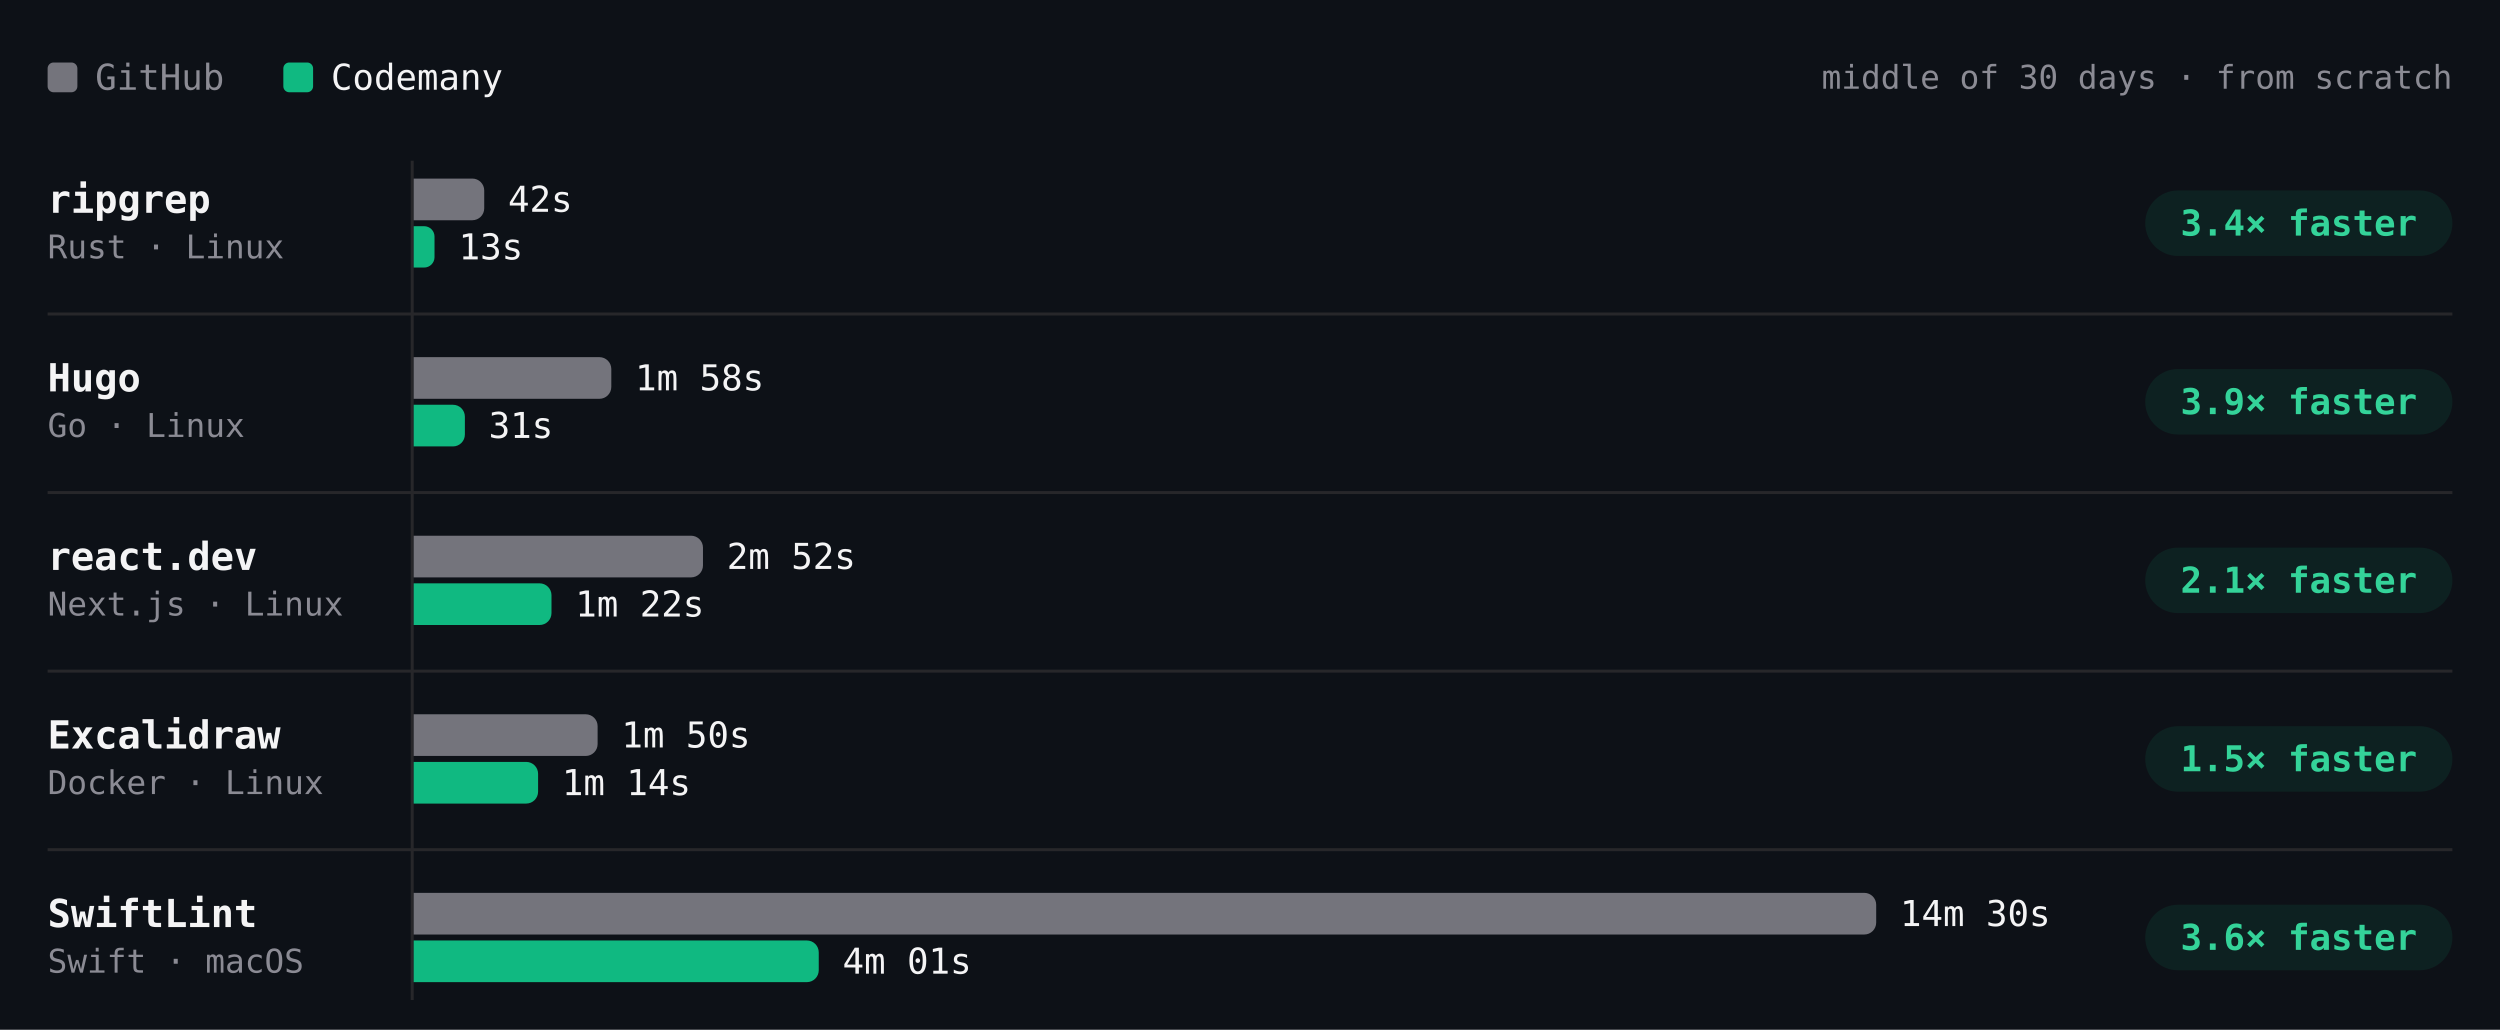
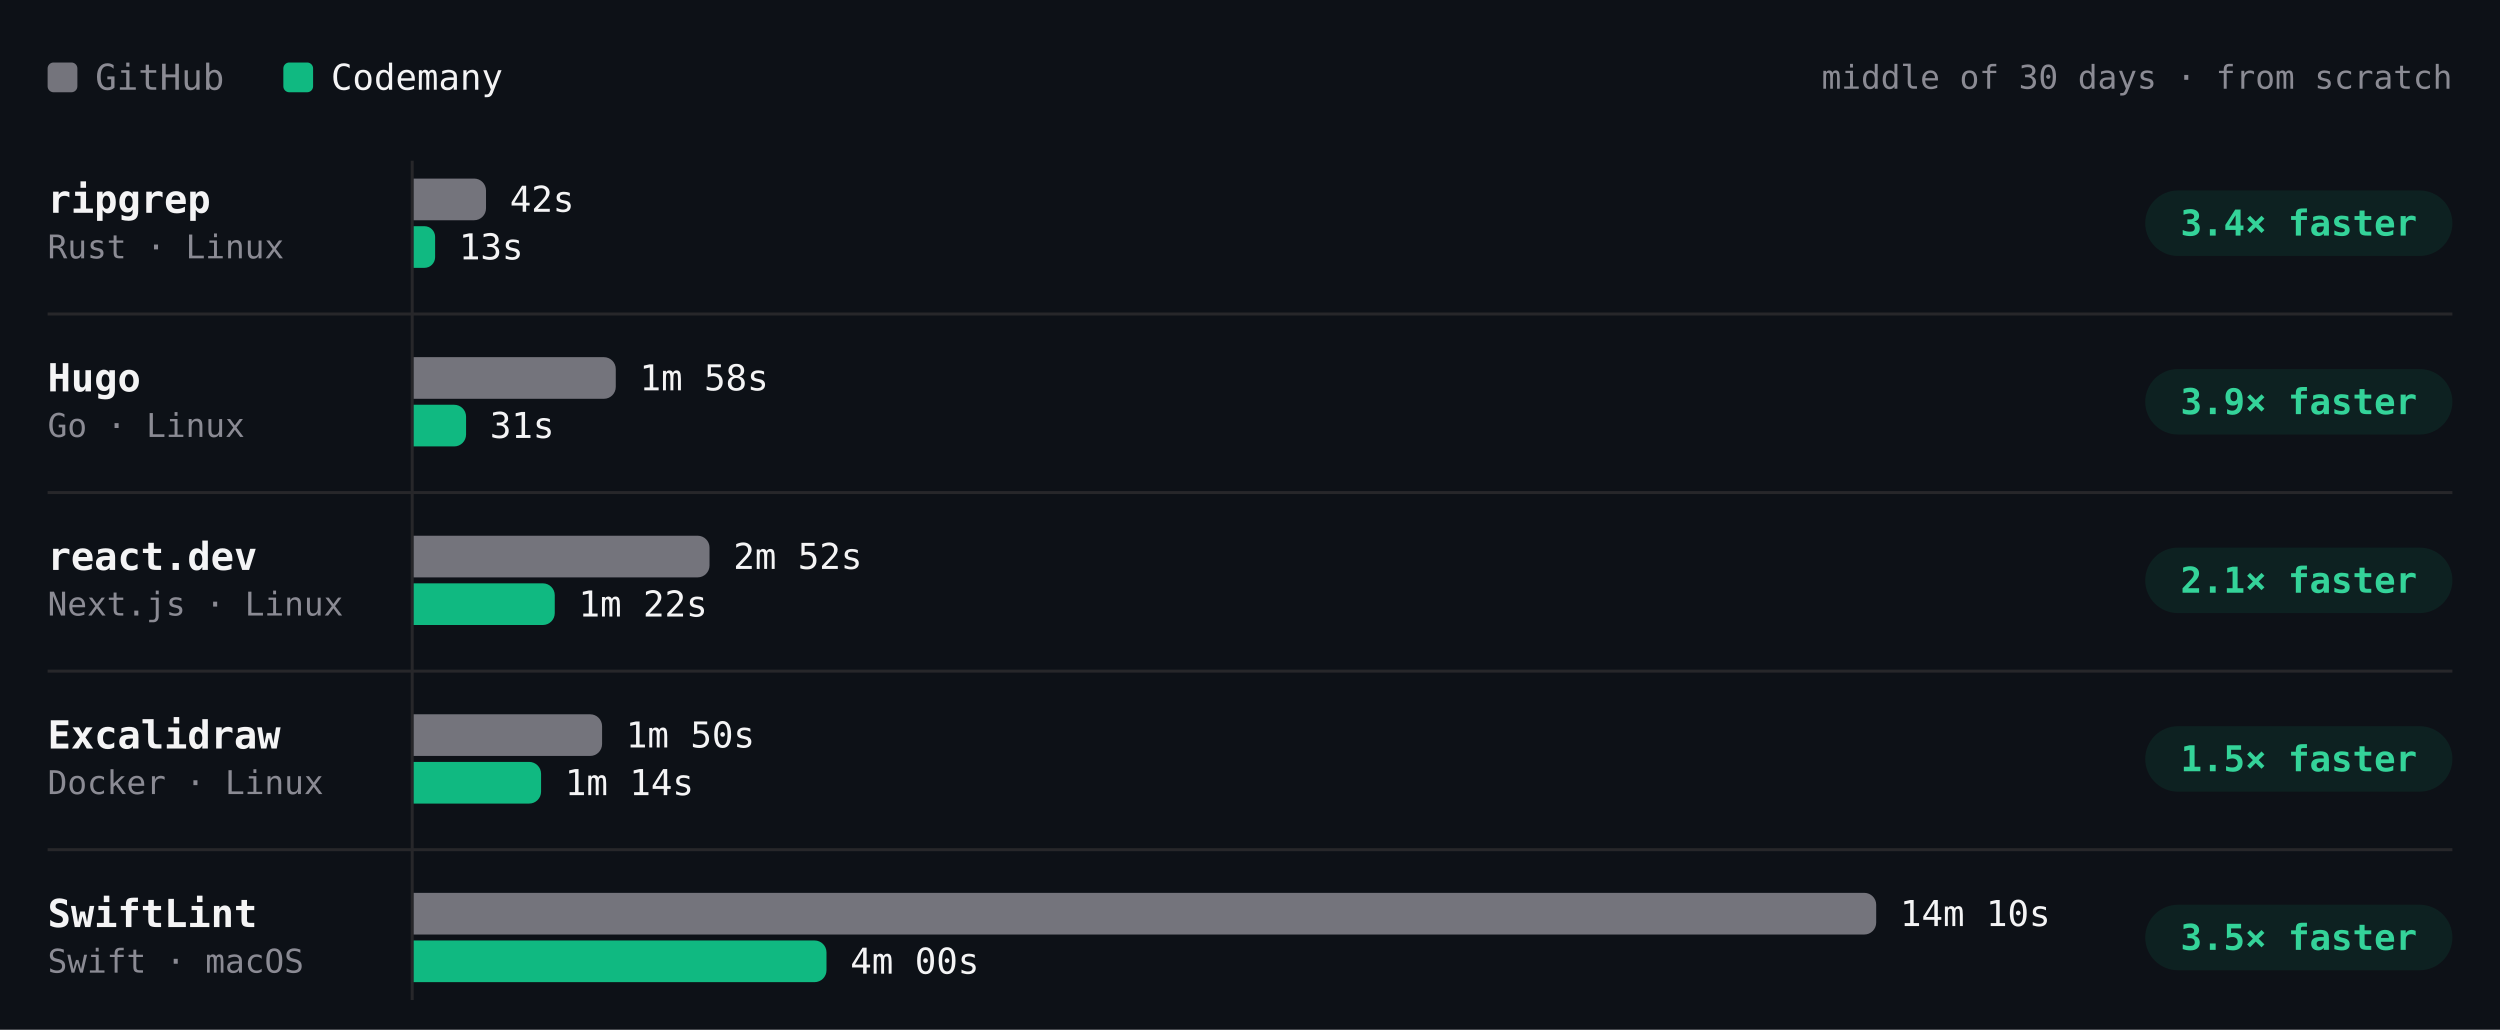
- <svg xmlns="http://www.w3.org/2000/svg" viewBox="0 0 840 346" width="840" height="346" role="img" aria-label="Build time per project, middle of 30 days · from scratch. ripgrep: GitHub 42s, Codemany 13s, 3.4× faster; Hugo: GitHub 1m 58s, Codemany 31s, 3.9× faster; react.dev: GitHub 2m 52s, Codemany 1m 22s, 2.1× faster; Excalidraw: GitHub 1m 50s, Codemany 1m 14s, 1.5× faster; SwiftLint: GitHub 14m 30s, Codemany 4m 01s, 3.6× faster." font-family="'JetBrains Mono', ui-monospace, SFMono-Regular, Menlo, monospace" style="max-width:100%;height:auto;font-variant-numeric:tabular-nums">
+ <svg xmlns="http://www.w3.org/2000/svg" viewBox="0 0 840 346" width="840" height="346" role="img" aria-label="Build time per project, middle of 30 days · from scratch. ripgrep: GitHub 42s, Codemany 13s, 3.4× faster; Hugo: GitHub 1m 58s, Codemany 31s, 3.9× faster; react.dev: GitHub 2m 52s, Codemany 1m 22s, 2.1× faster; Excalidraw: GitHub 1m 50s, Codemany 1m 14s, 1.5× faster; SwiftLint: GitHub 14m 10s, Codemany 4m 00s, 3.5× faster." font-family="'JetBrains Mono', ui-monospace, SFMono-Regular, Menlo, monospace" style="max-width:100%;height:auto;font-variant-numeric:tabular-nums">
  <rect width="840" height="346" fill="#0d1117" />
  <rect x="16" y="21" width="10" height="10" rx="2" fill="#74747c" />
  <text x="32" y="26" font-size="12" fill="#8b8b94" dominant-baseline="central">GitHub</text>
  <rect x="95.2" y="21" width="10" height="10" rx="2" fill="#10b981" />
  <text x="111.2" y="26" font-size="12" fill="#f4f4f5" dominant-baseline="central">Codemany</text>
  <text x="824" y="26" font-size="11" fill="#8b8b94" text-anchor="end" dominant-baseline="central">middle of 30 days · from scratch</text>
  <path d="M138.5 54L138.5 336" stroke="#27272a" stroke-width="1" fill="none" />
  <text x="16" y="67" font-size="13" fill="#f4f4f5" font-weight="600" dominant-baseline="central">ripgrep</text>
  <text x="16" y="83" font-size="11" fill="#8b8b94" dominant-baseline="central">Rust · Linux</text>
  <g class="bench-mark" data-tip="ripgrep · GitHub · 42s · middle of 8 runs" data-href="https://github.com/codemanyhq/bench-private/actions/runs/42677014514/job/129361080867" style="cursor:pointer">
    <rect x="139" y="59" width="549.8" height="16" fill="#0d1117" fill-opacity="0" />
-     <path d="M139 60h19.7a4 4 0 0 1 4 4v6a4 4 0 0 1 -4 4h-19.7z" fill="#74747c" />
-     <text x="170.7" y="67" font-size="12" fill="#f4f4f5" dominant-baseline="central">42s</text>
+     <path d="M139 60h20.3a4 4 0 0 1 4 4v6a4 4 0 0 1 -4 4h-20.3z" fill="#74747c" />
+     <text x="171.3" y="67" font-size="12" fill="#f4f4f5" dominant-baseline="central">42s</text>
  </g>
  <g class="bench-mark" data-tip="ripgrep · Codemany · 13s · middle of 8 runs" data-href="https://github.com/codemanyhq/bench/actions/runs/42681122621/job/129405993088" style="cursor:pointer">
    <rect x="139" y="75" width="549.8" height="16" fill="#0d1117" fill-opacity="0" />
-     <path d="M139 76h3.5a3.5 3.5 0 0 1 3.5 3.5v6.9a3.5 3.5 0 0 1 -3.5 3.5h-3.5z" fill="#10b981" />
-     <text x="154.1" y="83" font-size="12" fill="#f4f4f5" dominant-baseline="central">13s</text>
+     <path d="M139 76h3.6a3.6 3.6 0 0 1 3.6 3.6v6.8a3.6 3.6 0 0 1 -3.6 3.6h-3.6z" fill="#10b981" />
+     <text x="154.2" y="83" font-size="12" fill="#f4f4f5" dominant-baseline="central">13s</text>
  </g>
  <rect x="720.8" y="64" width="103.2" height="22" rx="11" fill="rgba(16,185,129,0.10)" />
  <text x="772.4" y="75" font-size="12" fill="#34d399" font-weight="600" text-anchor="middle" dominant-baseline="central">3.4× faster</text>
  <text x="16" y="127" font-size="13" fill="#f4f4f5" font-weight="600" dominant-baseline="central">Hugo</text>
  <text x="16" y="143" font-size="11" fill="#8b8b94" dominant-baseline="central">Go · Linux</text>
  <g class="bench-mark" data-tip="Hugo · GitHub · 1m 58s · middle of 8 runs" data-href="https://github.com/codemanyhq/bench-private/actions/runs/42677014514/job/129361080679" style="cursor:pointer">
    <rect x="139" y="119" width="549.8" height="16" fill="#0d1117" fill-opacity="0" />
-     <path d="M139 120h62.4a4 4 0 0 1 4 4v6a4 4 0 0 1 -4 4h-62.4z" fill="#74747c" />
-     <text x="213.4" y="127" font-size="12" fill="#f4f4f5" dominant-baseline="central">1m 58s</text>
+     <path d="M139 120h63.9a4 4 0 0 1 4 4v6a4 4 0 0 1 -4 4h-63.9z" fill="#74747c" />
+     <text x="214.9" y="127" font-size="12" fill="#f4f4f5" dominant-baseline="central">1m 58s</text>
  </g>
  <g class="bench-mark" data-tip="Hugo · Codemany · 31s · middle of 8 runs" data-href="https://github.com/codemanyhq/bench/actions/runs/42681122621/job/129406018347" style="cursor:pointer">
    <rect x="139" y="135" width="549.8" height="16" fill="#0d1117" fill-opacity="0" />
-     <path d="M139 136h13.2a4 4 0 0 1 4 4v6a4 4 0 0 1 -4 4h-13.2z" fill="#10b981" />
-     <text x="164.2" y="143" font-size="12" fill="#f4f4f5" dominant-baseline="central">31s</text>
+     <path d="M139 136h13.6a4 4 0 0 1 4 4v6a4 4 0 0 1 -4 4h-13.6z" fill="#10b981" />
+     <text x="164.6" y="143" font-size="12" fill="#f4f4f5" dominant-baseline="central">31s</text>
  </g>
  <rect x="720.8" y="124" width="103.2" height="22" rx="11" fill="rgba(16,185,129,0.10)" />
  <text x="772.4" y="135" font-size="12" fill="#34d399" font-weight="600" text-anchor="middle" dominant-baseline="central">3.9× faster</text>
  <path d="M16 105.5L824 105.5" stroke="#27272a" stroke-width="1" fill="none" />
  <text x="16" y="187" font-size="13" fill="#f4f4f5" font-weight="600" dominant-baseline="central">react.dev</text>
  <text x="16" y="203" font-size="11" fill="#8b8b94" dominant-baseline="central">Next.js · Linux</text>
  <g class="bench-mark" data-tip="react.dev · GitHub · 2m 52s · middle of 7 runs" data-href="https://github.com/codemanyhq/bench-private/actions/runs/42677014514/job/129361080892" style="cursor:pointer">
    <rect x="139" y="179" width="549.8" height="16" fill="#0d1117" fill-opacity="0" />
-     <path d="M139 180h93.2a4 4 0 0 1 4 4v6a4 4 0 0 1 -4 4h-93.2z" fill="#74747c" />
-     <text x="244.2" y="187" font-size="12" fill="#f4f4f5" dominant-baseline="central">2m 52s</text>
+     <path d="M139 180h95.4a4 4 0 0 1 4 4v6a4 4 0 0 1 -4 4h-95.4z" fill="#74747c" />
+     <text x="246.4" y="187" font-size="12" fill="#f4f4f5" dominant-baseline="central">2m 52s</text>
  </g>
  <g class="bench-mark" data-tip="react.dev · Codemany · 1m 22s · middle of 7 runs" data-href="https://github.com/codemanyhq/bench/actions/runs/42681122621/job/129405928728" style="cursor:pointer">
    <rect x="139" y="195" width="549.8" height="16" fill="#0d1117" fill-opacity="0" />
-     <path d="M139 196h42.3a4 4 0 0 1 4 4v6a4 4 0 0 1 -4 4h-42.3z" fill="#10b981" />
-     <text x="193.3" y="203" font-size="12" fill="#f4f4f5" dominant-baseline="central">1m 22s</text>
+     <path d="M139 196h43.4a4 4 0 0 1 4 4v6a4 4 0 0 1 -4 4h-43.4z" fill="#10b981" />
+     <text x="194.4" y="203" font-size="12" fill="#f4f4f5" dominant-baseline="central">1m 22s</text>
  </g>
  <rect x="720.8" y="184" width="103.2" height="22" rx="11" fill="rgba(16,185,129,0.10)" />
  <text x="772.4" y="195" font-size="12" fill="#34d399" font-weight="600" text-anchor="middle" dominant-baseline="central">2.1× faster</text>
  <path d="M16 165.5L824 165.5" stroke="#27272a" stroke-width="1" fill="none" />
  <text x="16" y="247" font-size="13" fill="#f4f4f5" font-weight="600" dominant-baseline="central">Excalidraw</text>
  <text x="16" y="263" font-size="11" fill="#8b8b94" dominant-baseline="central">Docker · Linux</text>
  <g class="bench-mark" data-tip="Excalidraw · GitHub · 1m 50s · middle of 6 runs" data-href="https://github.com/codemanyhq/bench-private/actions/runs/42677014514/job/129361081114" style="cursor:pointer">
    <rect x="139" y="239" width="549.8" height="16" fill="#0d1117" fill-opacity="0" />
-     <path d="M139 240h57.8a4 4 0 0 1 4 4v6a4 4 0 0 1 -4 4h-57.8z" fill="#74747c" />
-     <text x="208.8" y="247" font-size="12" fill="#f4f4f5" dominant-baseline="central">1m 50s</text>
+     <path d="M139 240h59.3a4 4 0 0 1 4 4v6a4 4 0 0 1 -4 4h-59.3z" fill="#74747c" />
+     <text x="210.3" y="247" font-size="12" fill="#f4f4f5" dominant-baseline="central">1m 50s</text>
  </g>
  <g class="bench-mark" data-tip="Excalidraw · Codemany · 1m 14s · middle of 6 runs" data-href="https://github.com/codemanyhq/bench/actions/runs/42681122621/job/129405930193" style="cursor:pointer">
    <rect x="139" y="255" width="549.8" height="16" fill="#0d1117" fill-opacity="0" />
-     <path d="M139 256h37.8a4 4 0 0 1 4 4v6a4 4 0 0 1 -4 4h-37.8z" fill="#10b981" />
-     <text x="188.8" y="263" font-size="12" fill="#f4f4f5" dominant-baseline="central">1m 14s</text>
+     <path d="M139 256h38.8a4 4 0 0 1 4 4v6a4 4 0 0 1 -4 4h-38.8z" fill="#10b981" />
+     <text x="189.8" y="263" font-size="12" fill="#f4f4f5" dominant-baseline="central">1m 14s</text>
  </g>
  <rect x="720.8" y="244" width="103.2" height="22" rx="11" fill="rgba(16,185,129,0.10)" />
  <text x="772.4" y="255" font-size="12" fill="#34d399" font-weight="600" text-anchor="middle" dominant-baseline="central">1.5× faster</text>
  <path d="M16 225.5L824 225.5" stroke="#27272a" stroke-width="1" fill="none" />
  <text x="16" y="307" font-size="13" fill="#f4f4f5" font-weight="600" dominant-baseline="central">SwiftLint</text>
  <text x="16" y="323" font-size="11" fill="#8b8b94" dominant-baseline="central">Swift · macOS</text>
-   <g class="bench-mark" data-tip="SwiftLint · GitHub · 14m 30s · middle of 28 runs" data-href="https://github.com/codemanyhq/bench/actions/runs/42749138214/job/129623813767" style="cursor:pointer">
+   <g class="bench-mark" data-tip="SwiftLint · GitHub · 14m 10s · middle of 29 runs" data-href="https://github.com/codemanyhq/bench/actions/runs/42805942110/job/129816055025" style="cursor:pointer">
    <rect x="139" y="299" width="549.8" height="16" fill="#0d1117" fill-opacity="0" />
    <path d="M139 300h487.4a4 4 0 0 1 4 4v6a4 4 0 0 1 -4 4h-487.4z" fill="#74747c" />
-     <text x="638.4" y="307" font-size="12" fill="#f4f4f5" dominant-baseline="central">14m 30s</text>
+     <text x="638.4" y="307" font-size="12" fill="#f4f4f5" dominant-baseline="central">14m 10s</text>
  </g>
-   <g class="bench-mark" data-tip="SwiftLint · Codemany · 4m 01s · middle of 28 runs" data-href="https://github.com/codemanyhq/bench/actions/runs/42749138214/job/129623812780" style="cursor:pointer">
+   <g class="bench-mark" data-tip="SwiftLint · Codemany · 4m 00s · middle of 29 runs" data-href="https://github.com/codemanyhq/bench/actions/runs/42805942110/job/129815994587" style="cursor:pointer">
    <rect x="139" y="315" width="549.8" height="16" fill="#0d1117" fill-opacity="0" />
-     <path d="M139 316h132.1a4 4 0 0 1 4 4v6a4 4 0 0 1 -4 4h-132.1z" fill="#10b981" />
-     <text x="283.1" y="323" font-size="12" fill="#f4f4f5" dominant-baseline="central">4m 01s</text>
+     <path d="M139 316h134.7a4 4 0 0 1 4 4v6a4 4 0 0 1 -4 4h-134.7z" fill="#10b981" />
+     <text x="285.7" y="323" font-size="12" fill="#f4f4f5" dominant-baseline="central">4m 00s</text>
  </g>
  <rect x="720.8" y="304" width="103.2" height="22" rx="11" fill="rgba(16,185,129,0.10)" />
-   <text x="772.4" y="315" font-size="12" fill="#34d399" font-weight="600" text-anchor="middle" dominant-baseline="central">3.6× faster</text>
+   <text x="772.4" y="315" font-size="12" fill="#34d399" font-weight="600" text-anchor="middle" dominant-baseline="central">3.5× faster</text>
  <path d="M16 285.5L824 285.5" stroke="#27272a" stroke-width="1" fill="none" />
</svg>
